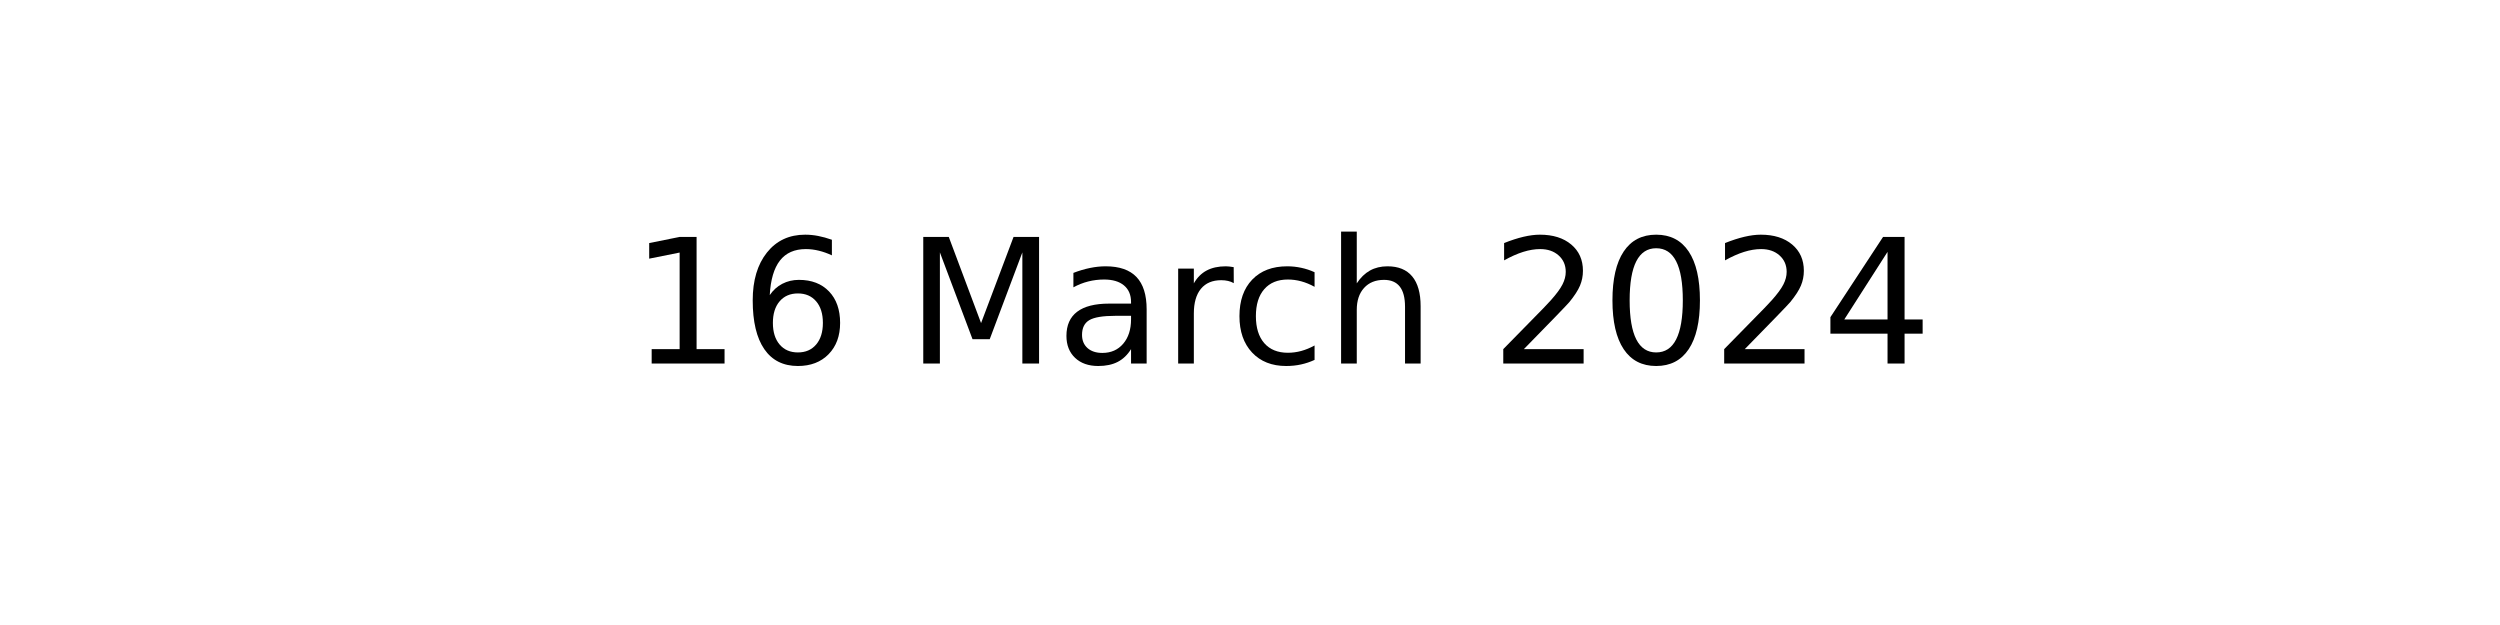
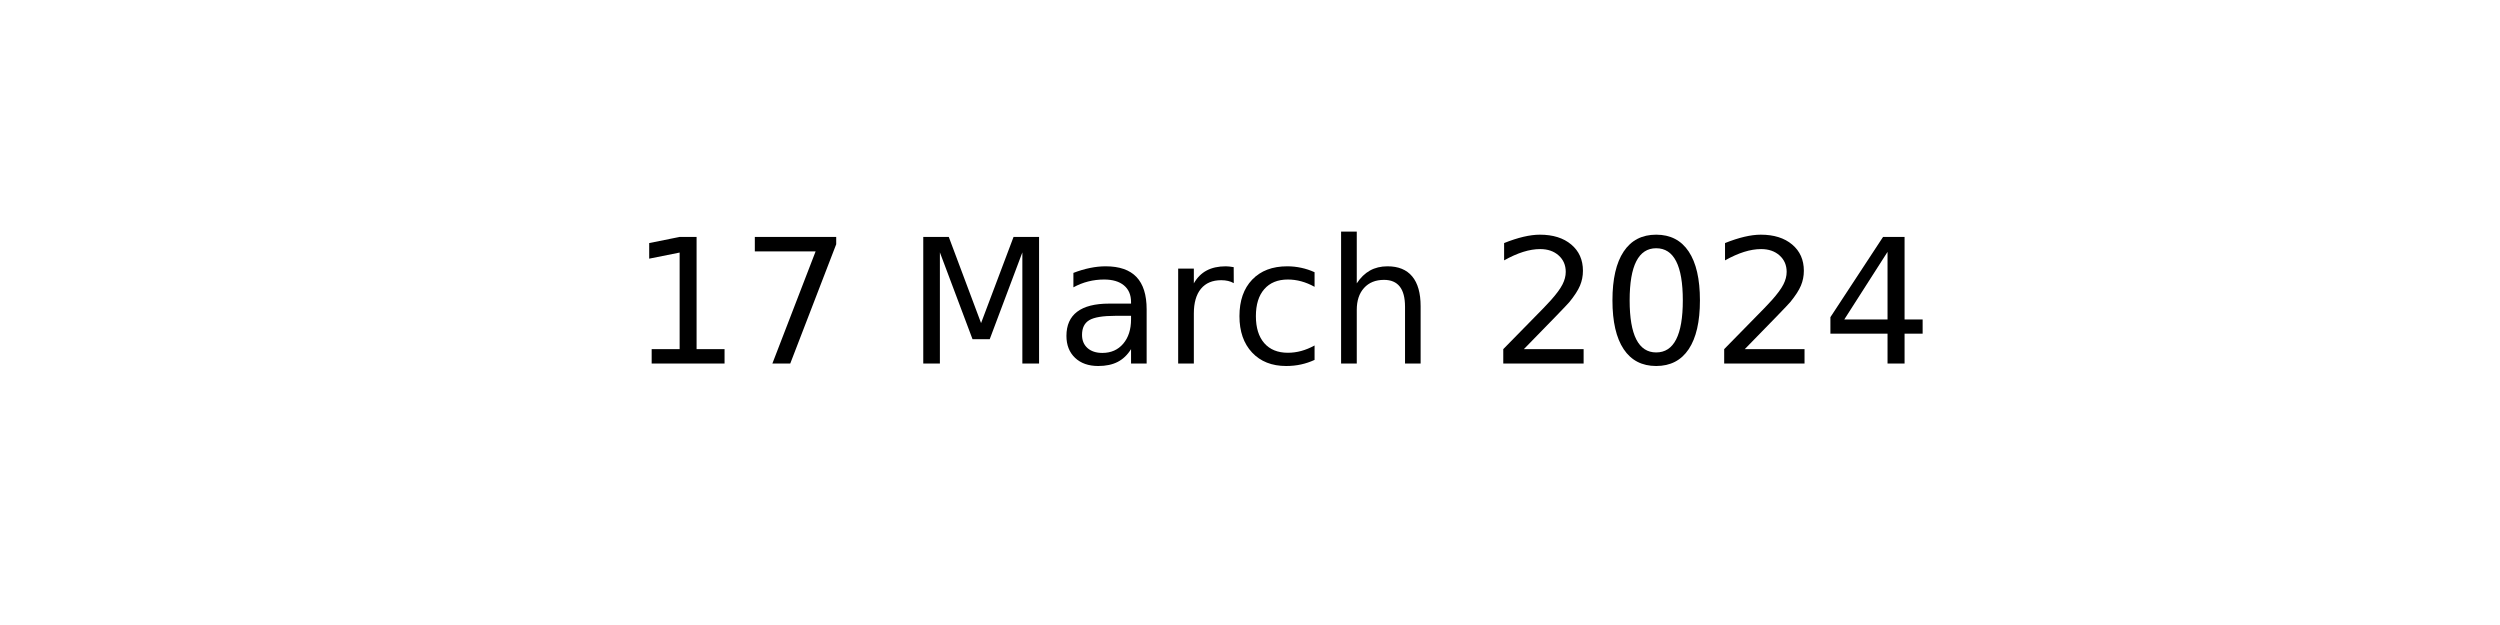
<svg xmlns="http://www.w3.org/2000/svg" xmlns:xlink="http://www.w3.org/1999/xlink" width="144pt" height="36pt" viewBox="0 0 144 36" version="1.1">
  <defs>
    <style type="text/css">*{stroke-linejoin: round; stroke-linecap: butt}</style>
  </defs>
  <g id="figure_1">
    <g id="axes_1">
      <g id="text_1">
        <g transform="translate(36.29531 20.93937) scale(0.1 -0.1)">
          <defs>
            <path id="DejaVuSans-31" d="M 794 531  L 1825 531  L 1825 4091  L 703 3866  L 703 4441  L 1819 4666  L 2450 4666  L 2450 531  L 3481 531  L 3481 0  L 794 0  L 794 531  z " transform="scale(0.015625)" />
-             <path id="DejaVuSans-36" d="M 2113 2584  Q 1688 2584 1439 2293  Q 1191 2003 1191 1497  Q 1191 994 1439 701  Q 1688 409 2113 409  Q 2538 409 2786 701  Q 3034 994 3034 1497  Q 3034 2003 2786 2293  Q 2538 2584 2113 2584  z M 3366 4563  L 3366 3988  Q 3128 4100 2886 4159  Q 2644 4219 2406 4219  Q 1781 4219 1451 3797  Q 1122 3375 1075 2522  Q 1259 2794 1537 2939  Q 1816 3084 2150 3084  Q 2853 3084 3261 2657  Q 3669 2231 3669 1497  Q 3669 778 3244 343  Q 2819 -91 2113 -91  Q 1303 -91 875 529  Q 447 1150 447 2328  Q 447 3434 972 4092  Q 1497 4750 2381 4750  Q 2619 4750 2861 4703  Q 3103 4656 3366 4563  z " transform="scale(0.015625)" />
+             <path id="DejaVuSans-37" d="M 525 4666  L 3525 4666  L 3525 4397  L 1831 0  L 1172 0  L 2766 4134  L 525 4134  L 525 4666  z " transform="scale(0.015625)" />
            <path id="DejaVuSans-20" transform="scale(0.015625)" />
            <path id="DejaVuSans-4d" d="M 628 4666  L 1569 4666  L 2759 1491  L 3956 4666  L 4897 4666  L 4897 0  L 4281 0  L 4281 4097  L 3078 897  L 2444 897  L 1241 4097  L 1241 0  L 628 0  L 628 4666  z " transform="scale(0.015625)" />
            <path id="DejaVuSans-61" d="M 2194 1759  Q 1497 1759 1228 1600  Q 959 1441 959 1056  Q 959 750 1161 570  Q 1363 391 1709 391  Q 2188 391 2477 730  Q 2766 1069 2766 1631  L 2766 1759  L 2194 1759  z M 3341 1997  L 3341 0  L 2766 0  L 2766 531  Q 2569 213 2275 61  Q 1981 -91 1556 -91  Q 1019 -91 701 211  Q 384 513 384 1019  Q 384 1609 779 1909  Q 1175 2209 1959 2209  L 2766 2209  L 2766 2266  Q 2766 2663 2505 2880  Q 2244 3097 1772 3097  Q 1472 3097 1187 3025  Q 903 2953 641 2809  L 641 3341  Q 956 3463 1253 3523  Q 1550 3584 1831 3584  Q 2591 3584 2966 3190  Q 3341 2797 3341 1997  z " transform="scale(0.015625)" />
            <path id="DejaVuSans-72" d="M 2631 2963  Q 2534 3019 2420 3045  Q 2306 3072 2169 3072  Q 1681 3072 1420 2755  Q 1159 2438 1159 1844  L 1159 0  L 581 0  L 581 3500  L 1159 3500  L 1159 2956  Q 1341 3275 1631 3429  Q 1922 3584 2338 3584  Q 2397 3584 2469 3576  Q 2541 3569 2628 3553  L 2631 2963  z " transform="scale(0.015625)" />
            <path id="DejaVuSans-63" d="M 3122 3366  L 3122 2828  Q 2878 2963 2633 3030  Q 2388 3097 2138 3097  Q 1578 3097 1268 2742  Q 959 2388 959 1747  Q 959 1106 1268 751  Q 1578 397 2138 397  Q 2388 397 2633 464  Q 2878 531 3122 666  L 3122 134  Q 2881 22 2623 -34  Q 2366 -91 2075 -91  Q 1284 -91 818 406  Q 353 903 353 1747  Q 353 2603 823 3093  Q 1294 3584 2113 3584  Q 2378 3584 2631 3529  Q 2884 3475 3122 3366  z " transform="scale(0.015625)" />
            <path id="DejaVuSans-68" d="M 3513 2113  L 3513 0  L 2938 0  L 2938 2094  Q 2938 2591 2744 2837  Q 2550 3084 2163 3084  Q 1697 3084 1428 2787  Q 1159 2491 1159 1978  L 1159 0  L 581 0  L 581 4863  L 1159 4863  L 1159 2956  Q 1366 3272 1645 3428  Q 1925 3584 2291 3584  Q 2894 3584 3203 3211  Q 3513 2838 3513 2113  z " transform="scale(0.015625)" />
            <path id="DejaVuSans-32" d="M 1228 531  L 3431 531  L 3431 0  L 469 0  L 469 531  Q 828 903 1448 1529  Q 2069 2156 2228 2338  Q 2531 2678 2651 2914  Q 2772 3150 2772 3378  Q 2772 3750 2511 3984  Q 2250 4219 1831 4219  Q 1534 4219 1204 4116  Q 875 4013 500 3803  L 500 4441  Q 881 4594 1212 4672  Q 1544 4750 1819 4750  Q 2544 4750 2975 4387  Q 3406 4025 3406 3419  Q 3406 3131 3298 2873  Q 3191 2616 2906 2266  Q 2828 2175 2409 1742  Q 1991 1309 1228 531  z " transform="scale(0.015625)" />
            <path id="DejaVuSans-30" d="M 2034 4250  Q 1547 4250 1301 3770  Q 1056 3291 1056 2328  Q 1056 1369 1301 889  Q 1547 409 2034 409  Q 2525 409 2770 889  Q 3016 1369 3016 2328  Q 3016 3291 2770 3770  Q 2525 4250 2034 4250  z M 2034 4750  Q 2819 4750 3233 4129  Q 3647 3509 3647 2328  Q 3647 1150 3233 529  Q 2819 -91 2034 -91  Q 1250 -91 836 529  Q 422 1150 422 2328  Q 422 3509 836 4129  Q 1250 4750 2034 4750  z " transform="scale(0.015625)" />
            <path id="DejaVuSans-34" d="M 2419 4116  L 825 1625  L 2419 1625  L 2419 4116  z M 2253 4666  L 3047 4666  L 3047 1625  L 3713 1625  L 3713 1100  L 3047 1100  L 3047 0  L 2419 0  L 2419 1100  L 313 1100  L 313 1709  L 2253 4666  z " transform="scale(0.015625)" />
          </defs>
          <use xlink:href="#DejaVuSans-31" />
-           <use xlink:href="#DejaVuSans-36" x="63.623" />
+           <use xlink:href="#DejaVuSans-37" x="63.623" />
          <use xlink:href="#DejaVuSans-20" x="127.246" />
          <use xlink:href="#DejaVuSans-4d" x="159.033" />
          <use xlink:href="#DejaVuSans-61" x="245.312" />
          <use xlink:href="#DejaVuSans-72" x="306.592" />
          <use xlink:href="#DejaVuSans-63" x="345.455" />
          <use xlink:href="#DejaVuSans-68" x="400.436" />
          <use xlink:href="#DejaVuSans-20" x="463.814" />
          <use xlink:href="#DejaVuSans-32" x="495.602" />
          <use xlink:href="#DejaVuSans-30" x="559.225" />
          <use xlink:href="#DejaVuSans-32" x="622.848" />
          <use xlink:href="#DejaVuSans-34" x="686.471" />
        </g>
      </g>
    </g>
  </g>
</svg>
